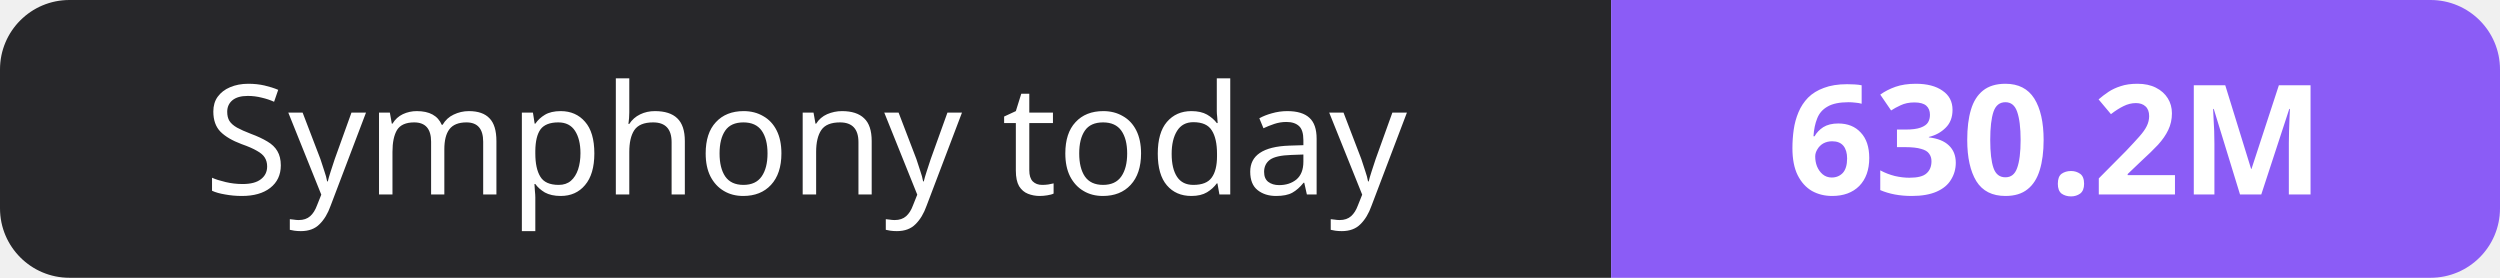
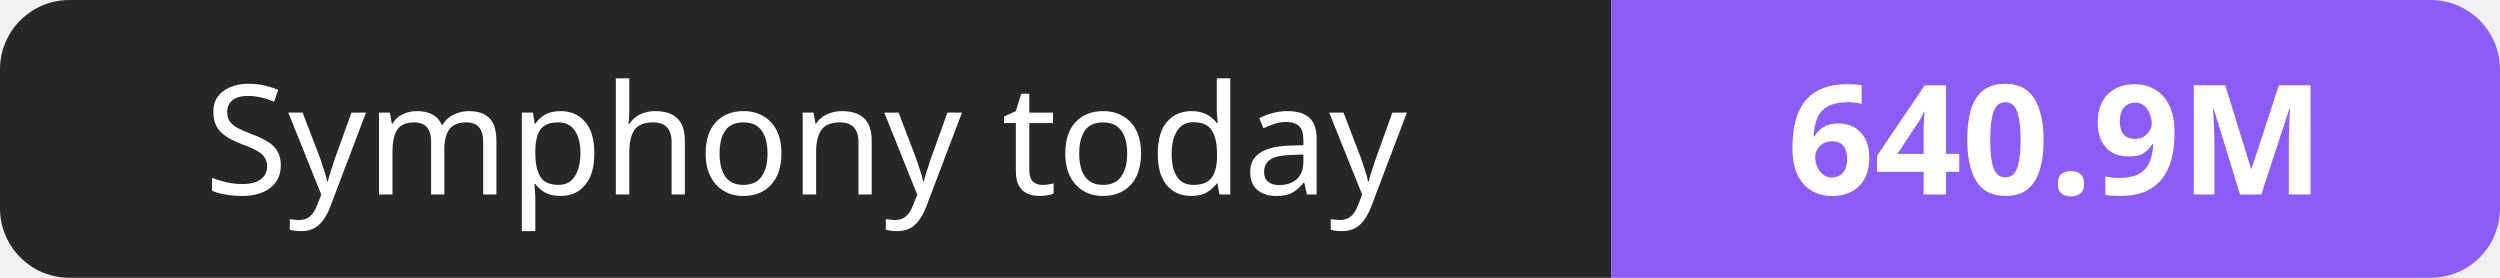
- <svg xmlns="http://www.w3.org/2000/svg" width="180" height="20" role="img" aria-label="Symphony today: 630.2M">
+ <svg xmlns="http://www.w3.org/2000/svg" width="180" height="20" role="img" aria-label="Symphony today: 640.9M">
  <clipPath id="r">
    <rect width="180" height="20" rx="5" fill="#fff" />
  </clipPath>
  <g clip-path="url(#r)">
    <rect width="116" height="20" fill="#27272a" />
    <rect x="116" width="64" height="20" fill="#8b5cf6" />
  </g>
  <g fill="#fff" text-anchor="middle" font-family="Verdana,Geneva,sans-serif" font-size="11">
    <text x="58.0" y="14">Symphony today</text>
-     <text x="148.0" y="14" font-weight="700">630.2M</text>
+     <text x="148.0" y="14" font-weight="700">640.9M</text>
  </g>
</svg>
